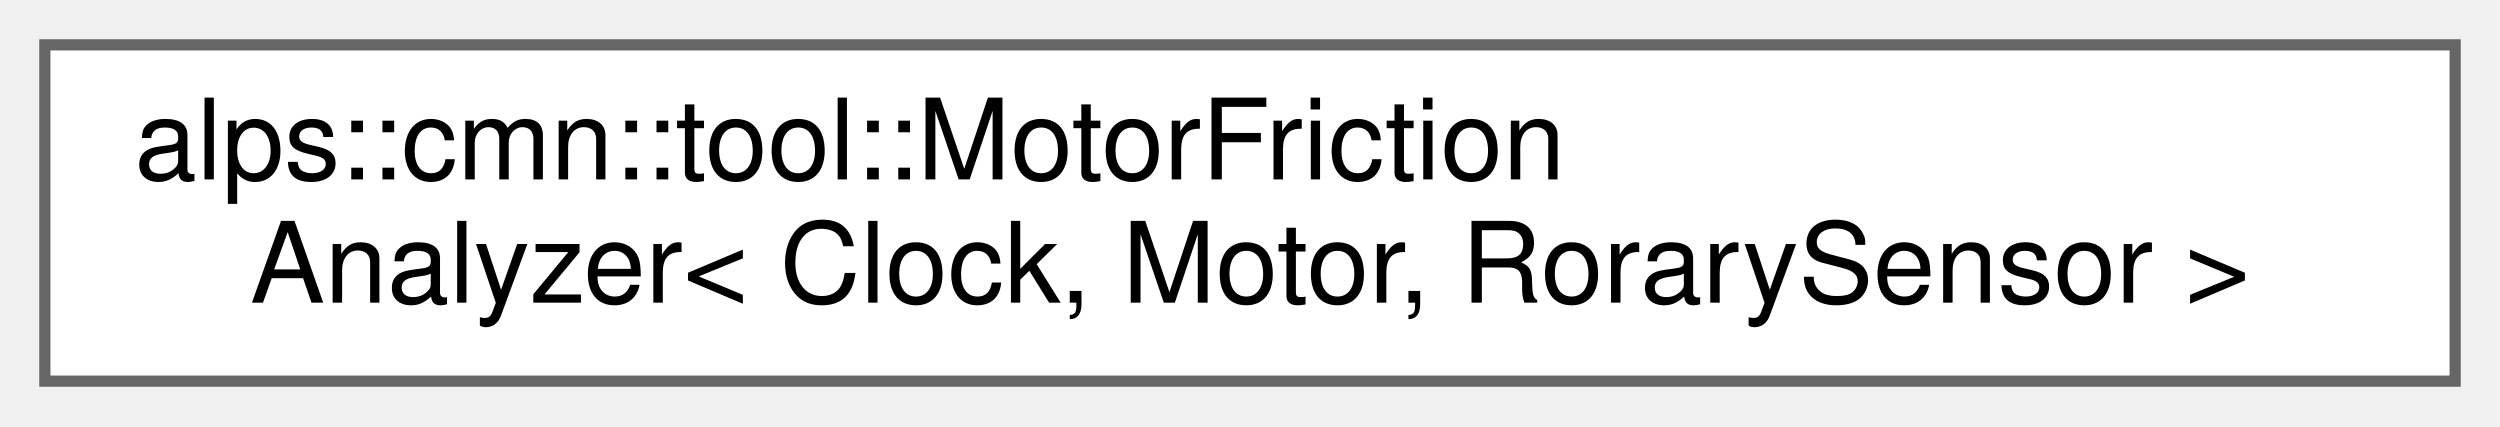
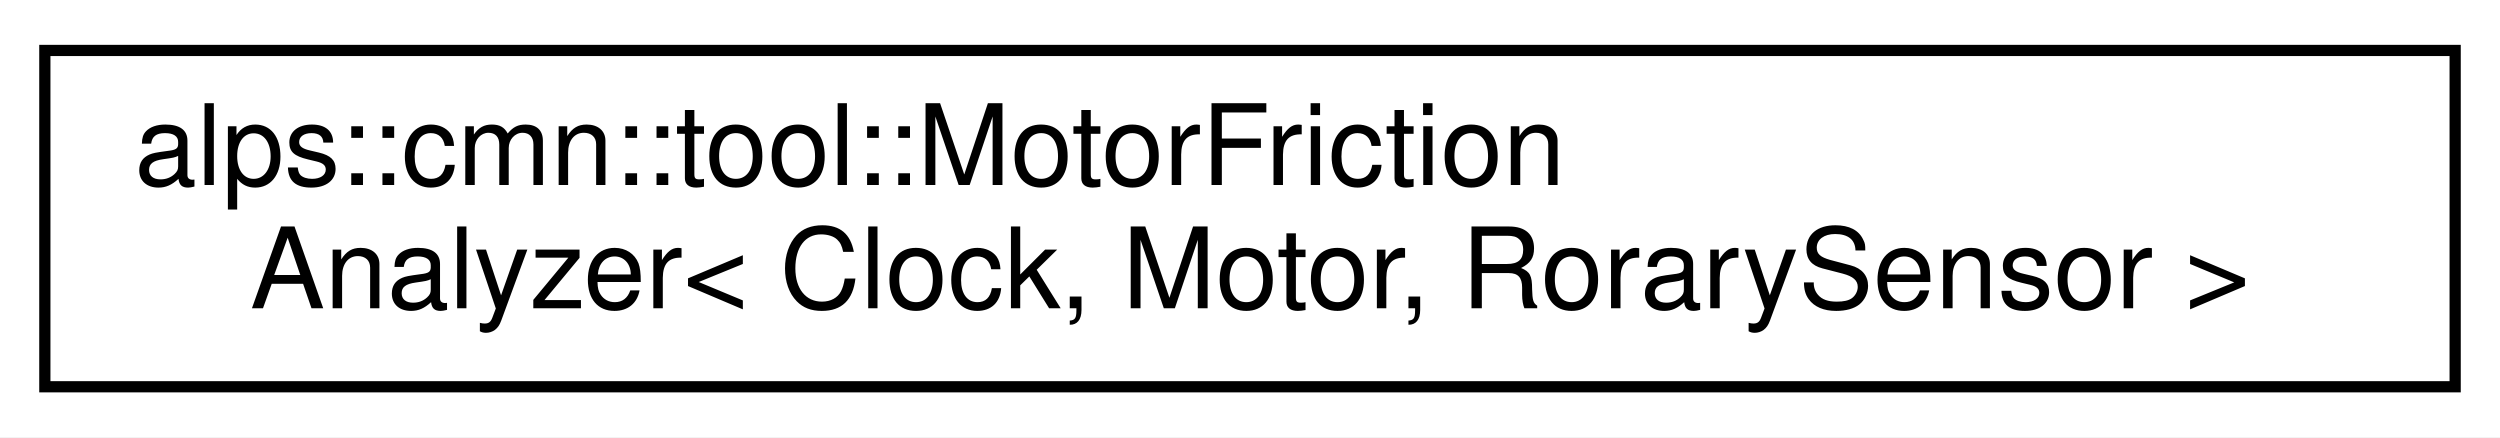
- <svg xmlns="http://www.w3.org/2000/svg" xmlns:xlink="http://www.w3.org/1999/xlink" width="223pt" height="38pt" viewBox="0.00 0.00 223.00 38.00">
-   <g id="graph0" class="graph" transform="scale(1 1) rotate(0) translate(4 34)">
+ <svg xmlns="http://www.w3.org/2000/svg" xmlns:xlink="http://www.w3.org/1999/xlink" width="223pt" height="39pt" viewBox="0.00 0.00 223.00 39.00">
+   <g id="graph0" class="graph" transform="scale(1 1) rotate(0) translate(4 35)">
+     <polygon fill="white" stroke="transparent" points="-4,4 -4,-35 219,-35 219,4 -4,4" />
    <g id="node1" class="node">
      <g id="a_node1">
        <a xlink:href="classalps_1_1cmn_1_1tool_1_1_motor_friction_analyzer.html" target="_top" xlink:title="モーター軸の摩擦力を計測するクラス   alps::cmn::control::FrictionCompensatedMotor に使用する値を求めるときに使う">
-           <polygon fill="white" stroke="#666666" points="215,-30 0,-30 0,0 215,0 215,-30" />
-           <text text-anchor="start" x="8" y="-18" font-family="Helvetica,sans-Serif" font-size="10.00">alps::cmn::tool::MotorFriction</text>
-           <text text-anchor="middle" x="107.5" y="-7" font-family="Helvetica,sans-Serif" font-size="10.00">Analyzer&lt; Clock, Motor, RorarySensor &gt;</text>
+           <polygon fill="white" stroke="black" points="0,-0.5 0,-30.5 215,-30.5 215,-0.5 0,-0.5" />
+           <text text-anchor="start" x="8" y="-18.5" font-family="Helvetica,sans-Serif" font-size="10.00">alps::cmn::tool::MotorFriction</text>
+           <text text-anchor="middle" x="107.5" y="-7.5" font-family="Helvetica,sans-Serif" font-size="10.00">Analyzer&lt; Clock, Motor, RorarySensor &gt;</text>
        </a>
      </g>
    </g>
  </g>
</svg>
